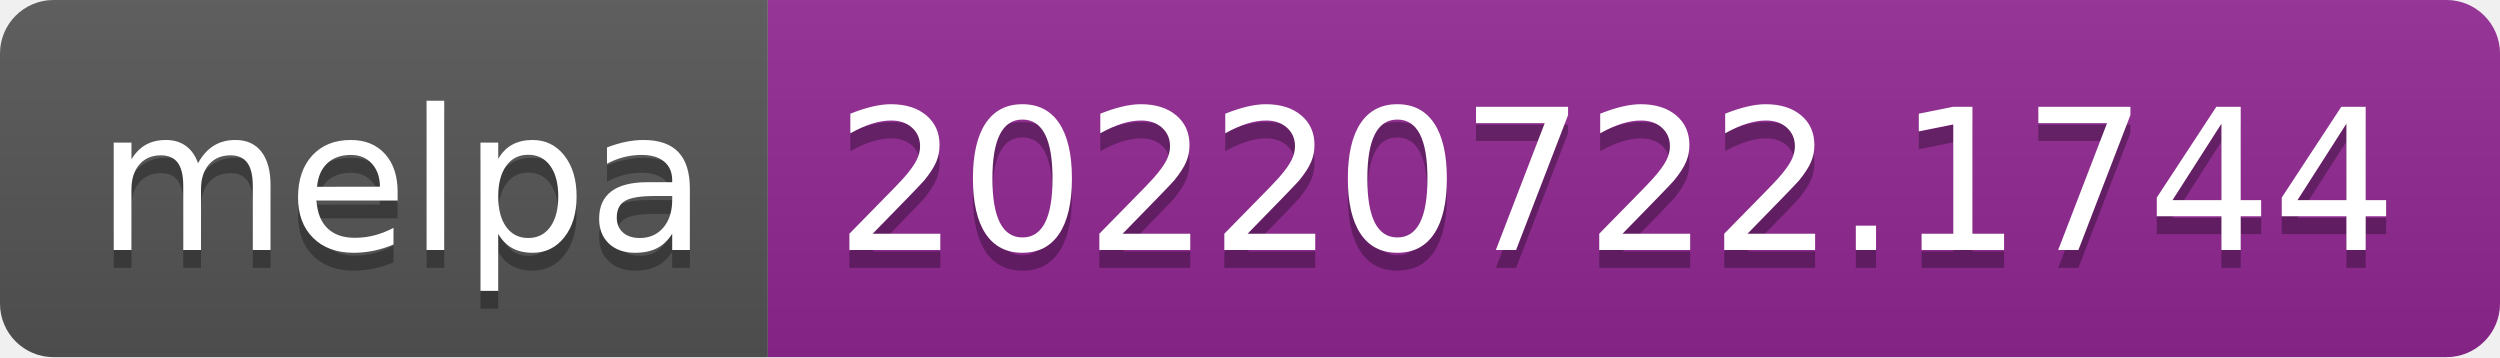
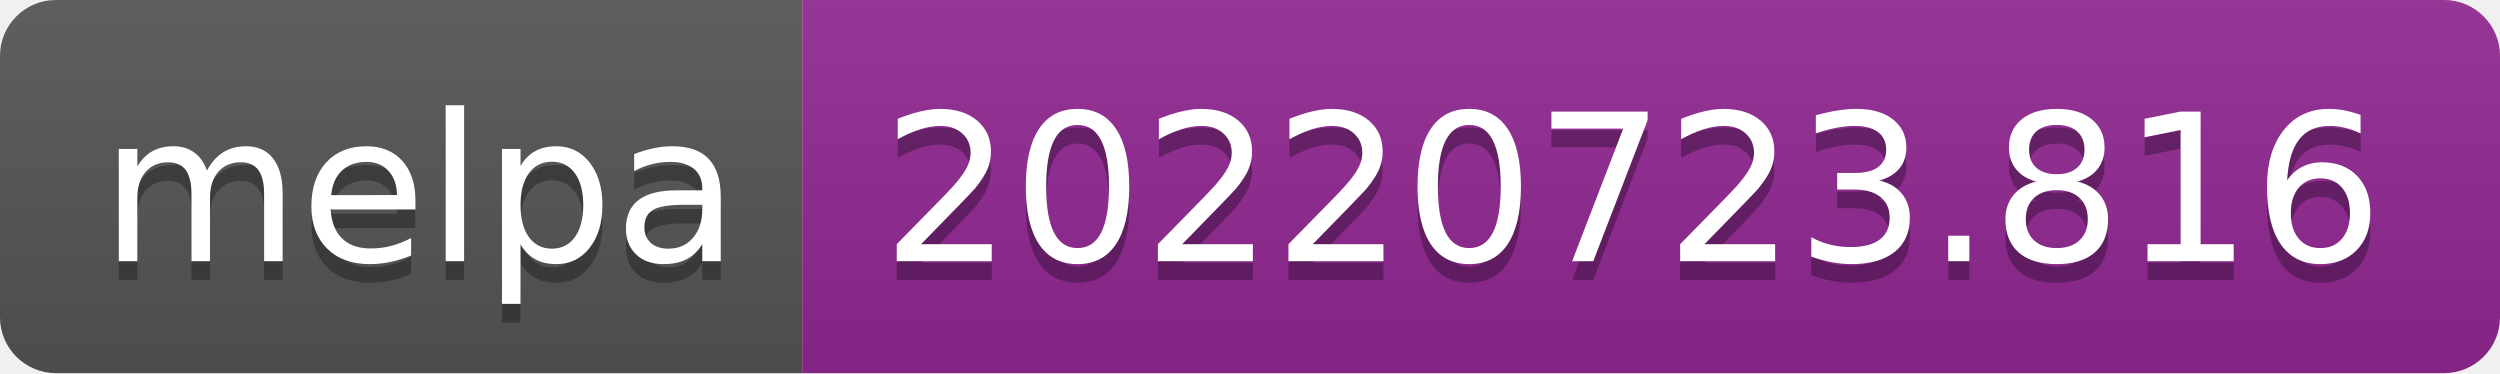
- <svg xmlns="http://www.w3.org/2000/svg" width="140" height="20" role="img" aria-label="melpa: 20220722.1744">
+ <svg xmlns="http://www.w3.org/2000/svg" width="134" height="20" role="img" aria-label="melpa: 20220723.816">
  <linearGradient id="s" x2="0" y2="100%">
    <stop offset="0" stop-color="#bbb" stop-opacity=".1" />
    <stop offset="1" stop-opacity=".1" />
  </linearGradient>
  <clipPath id="r">
-     <rect width="140" height="20" rx="3" fill="#fff" />
+     <rect width="134" height="20" rx="3" fill="#fff" />
  </clipPath>
  <g clip-path="url(#r)">
    <rect width="43" height="20" fill="#555" />
-     <rect x="43" width="97" height="20" fill="#922793" />
-     <rect width="140" height="20" fill="url(#s)" />
+     <rect x="43" width="91" height="20" fill="#922793" />
+     <rect width="134" height="20" fill="url(#s)" />
  </g>
  <g fill="#fff" text-anchor="middle" font-family="Verdana,Geneva,DejaVu Sans,sans-serif" text-rendering="geometricPrecision" font-size="110">
    <text aria-hidden="true" x="225" y="150" fill="#010101" fill-opacity=".3" transform="scale(.1)" textLength="330">melpa</text>
    <text x="225" y="140" transform="scale(.1)" fill="#fff" textLength="330">melpa</text>
-     <text aria-hidden="true" x="905" y="150" fill="#010101" fill-opacity=".3" transform="scale(.1)" textLength="870">20220722.1744</text>
-     <text x="905" y="140" transform="scale(.1)" fill="#fff" textLength="870">20220722.1744</text>
+     <text aria-hidden="true" x="875" y="150" fill="#010101" fill-opacity=".3" transform="scale(.1)" textLength="810">20220723.816</text>
+     <text x="875" y="140" transform="scale(.1)" fill="#fff" textLength="810">20220723.816</text>
  </g>
</svg>
